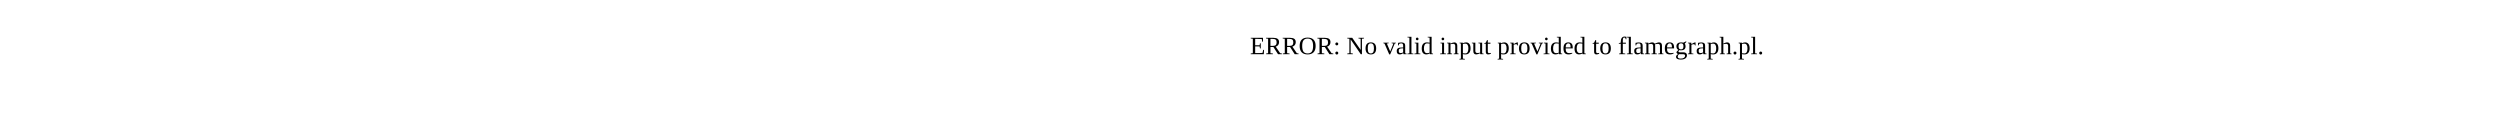
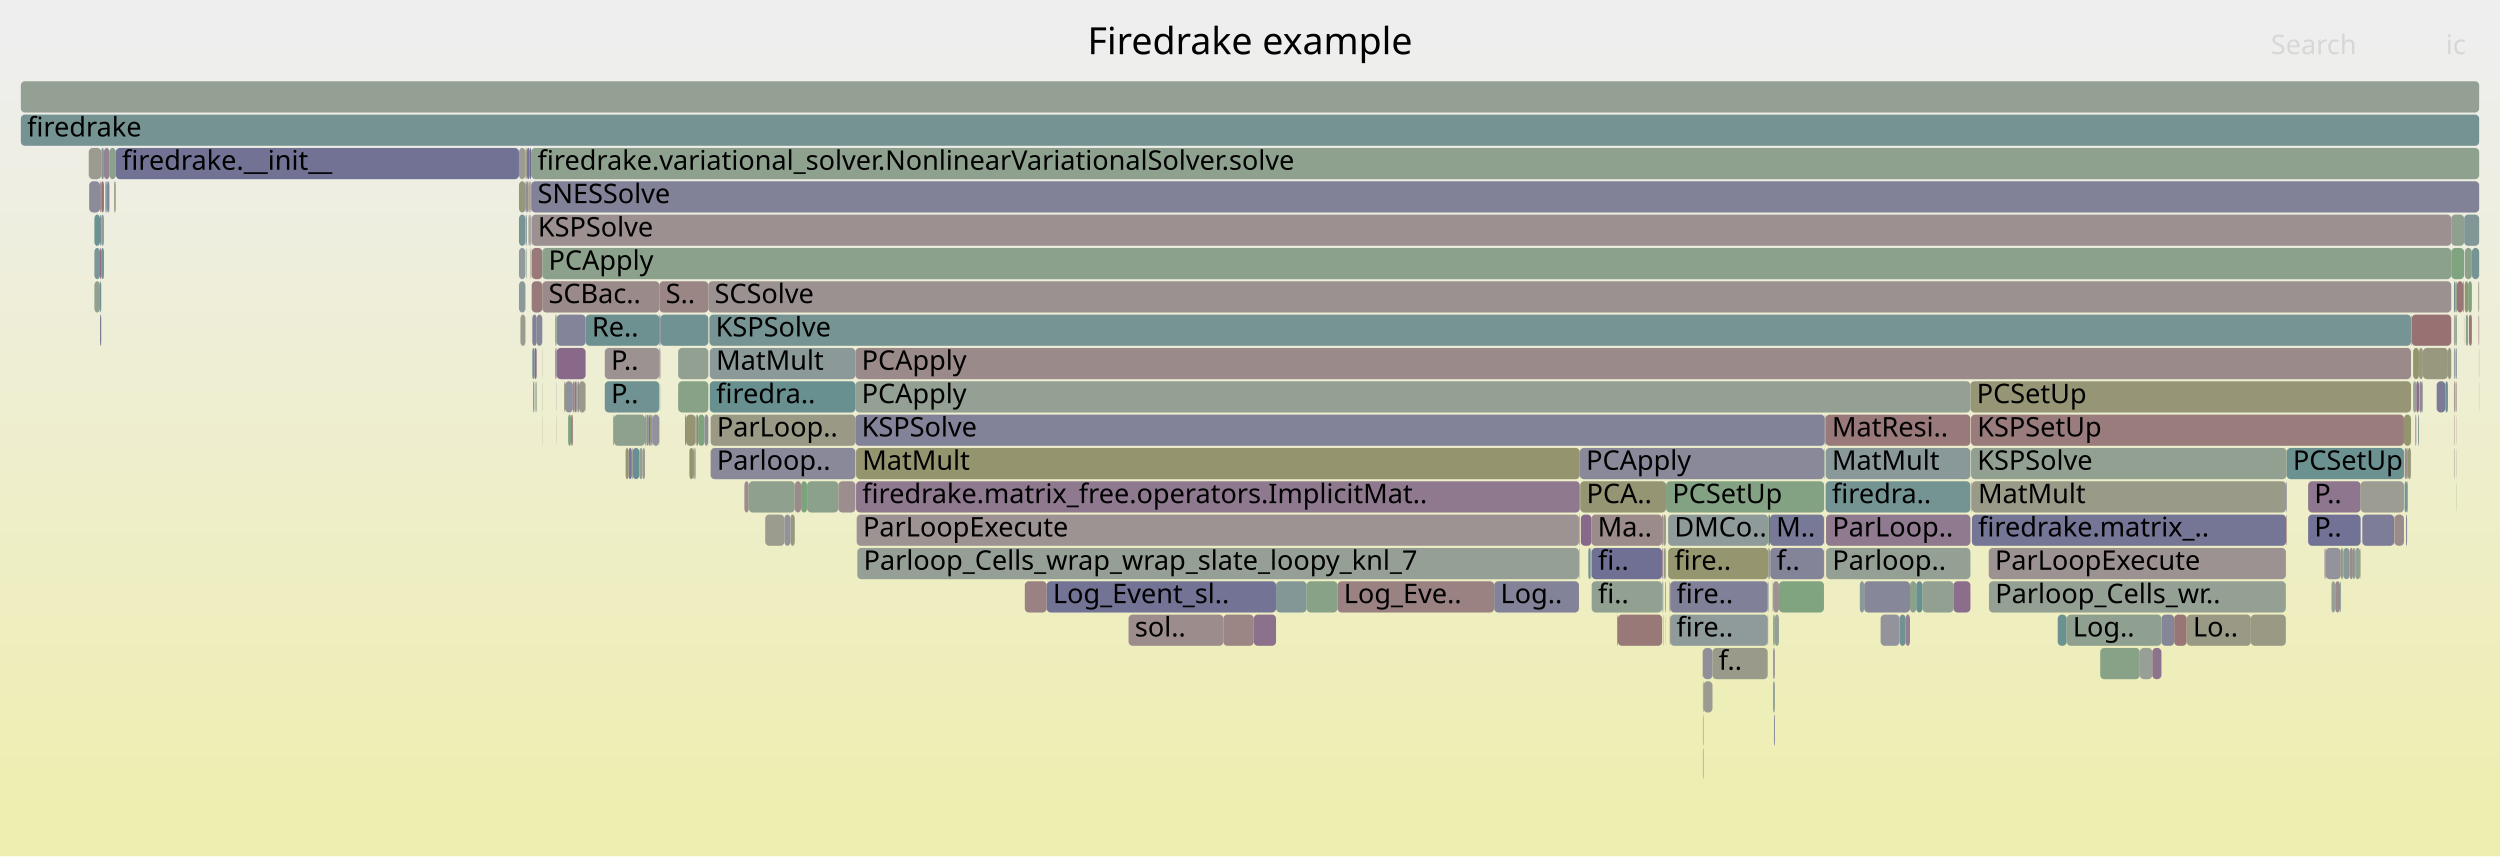
- <svg xmlns="http://www.w3.org/2000/svg" version="1.1" width="1200" height="65" viewBox="0 0 1200 65">
-   <text x="600.00" y="26">ERROR: No valid input provided to flamegraph.pl.</text>
+ <svg xmlns="http://www.w3.org/2000/svg" version="1.1" width="1200" height="411" viewBox="0 0 1200 411">
+   <defs>
+     <linearGradient id="background" y1="0" y2="1" x1="0" x2="0">
+       <stop stop-color="#eeeeee" offset="5%" />
+       <stop stop-color="#eeeeb0" offset="95%" />
+     </linearGradient>
+   </defs>
+   <style type="text/css">
+ 	text { font-family:Verdana; font-size:13px; fill:rgb(0,0,0); }
+ 	#search, #ignorecase { opacity:0.1; cursor:pointer; }
+ 	#search:hover, #search.show, #ignorecase:hover, #ignorecase.show { opacity:1; }
+ 	#subtitle { text-anchor:middle; font-color:rgb(160,160,160); }
+ 	#title { text-anchor:middle; font-size:18px}
+ 	#unzoom { cursor:pointer; }
+ 	#frames &gt; *:hover { stroke:black; stroke-width:0.5; cursor:pointer; }
+ 	.hide { display:none; }
+ 	.parent { opacity:0.5; }
+ </style>
+   <rect x="0.0" y="0" width="1200.0" height="411.0" fill="url(#background)" />
+   <text id="title" x="600.00" y="26">Firedrake example</text>
+   <text id="details" x="10.00" y="393"> </text>
+   <text id="unzoom" x="10.00" y="26" class="hide">Reset Zoom</text>
+   <text id="search" x="1090.00" y="26">Search</text>
+   <text id="ignorecase" x="1174.00" y="26">ic</text>
+   <text id="matched" x="1090.00" y="393"> </text>
+   <g id="frames">
+     <g>
+       <rect x="946.1" y="199" width="207.8" height="15.0" fill="rgb(153.518,123.642,123.642)" rx="2" ry="2" />
+       <text x="949.08" y="209.5">KSPSetUp</text>
+     </g>
+     <g>
+       <rect x="894.8" y="279" width="22.0" height="15.0" fill="rgb(135.435,135.435,153.633)" rx="2" ry="2" />
+       <text x="897.77" y="289.5" />
+     </g>
+     <g>
+       <rect x="800.7" y="263" width="48.0" height="15.0" fill="rgb(148.602,148.602,112.457)" rx="2" ry="2" />
+       <text x="803.70" y="273.5">fire..</text>
+     </g>
+     <g>
+       <rect x="1115.8" y="263" width="0.5" height="15.0" fill="rgb(145.036,124.78,145.036)" rx="2" ry="2" />
+       <text x="1118.82" y="273.5" />
+     </g>
+     <g>
+       <rect x="249.1" y="71" width="3.1" height="15.0" fill="rgb(155.754,155.754,147.117)" rx="2" ry="2" />
+       <text x="252.08" y="81.5" />
+     </g>
+     <g>
+       <rect x="1158.3" y="167" width="2.8" height="15.0" fill="rgb(147.832,147.832,108.723)" rx="2" ry="2" />
+       <text x="1161.31" y="177.5" />
+     </g>
+     <g>
+       <rect x="1097.6" y="215" width="56.3" height="15.0" fill="rgb(108.241,145.099,145.099)" rx="2" ry="2" />
+       <text x="1100.59" y="225.5">PCSetUp</text>
+     </g>
+     <g>
+       <rect x="817.4" y="359" width="0.3" height="15.0" fill="rgb(140.505,153.464,153.464)" rx="2" ry="2" />
+       <text x="820.43" y="369.5" />
+     </g>
+     <g>
+       <rect x="410.9" y="231" width="347.4" height="15.0" fill="rgb(143.447,120.707,143.447)" rx="2" ry="2" />
+       <text x="413.87" y="241.5">firedrake.matrix_free.operators.ImplicitMat..</text>
+     </g>
+     <g>
+       <rect x="797.9" y="263" width="0.5" height="15.0" fill="rgb(140.366,112.812,140.366)" rx="2" ry="2" />
+       <text x="800.94" y="273.5" />
+     </g>
+     <g>
+       <rect x="10.0" y="39" width="1180.0" height="15.0" fill="rgb(148.34,159.573,148.34)" rx="2" ry="2" />
+       <text x="13.00" y="49.5" />
+     </g>
+     <g>
+       <rect x="255.0" y="87" width="935.0" height="15.0" fill="rgb(128.704,128.704,152.33)" rx="2" ry="2" />
+       <text x="258.02" y="97.5">SNESSolve</text>
+     </g>
+     <g>
+       <rect x="1043.6" y="295" width="6.0" height="15.0" fill="rgb(152.672,117.153,117.153)" rx="2" ry="2" />
+       <text x="1046.55" y="305.5" />
+     </g>
+     <g>
+       <rect x="1169.6" y="183" width="4.2" height="15.0" fill="rgb(122.594,122.594,151.147)" rx="2" ry="2" />
+       <text x="1172.57" y="193.5" />
+     </g>
+     <g>
+       <rect x="1183.1" y="135" width="1.6" height="15.0" fill="rgb(148.811,148.811,113.469)" rx="2" ry="2" />
+       <text x="1186.08" y="145.5" />
+     </g>
+     <g>
+       <rect x="313.2" y="199" width="3.2" height="15.0" fill="rgb(145.87,145.87,155.652)" rx="2" ry="2" />
+       <text x="316.25" y="209.5" />
+     </g>
+     <g>
+       <rect x="1179.2" y="199" width="0.1" height="15.0" fill="rgb(152.973,119.456,119.456)" rx="2" ry="2" />
+       <text x="1182.19" y="209.5" />
+     </g>
+     <g>
+       <rect x="45.3" y="103" width="2.7" height="15.0" fill="rgb(108.622,145.198,145.198)" rx="2" ry="2" />
+       <text x="48.33" y="113.5" />
+     </g>
+     <g>
+       <rect x="1161.1" y="167" width="1.9" height="15.0" fill="rgb(152.684,152.684,132.237)" rx="2" ry="2" />
+       <text x="1164.14" y="177.5" />
+     </g>
+     <g>
+       <rect x="301.7" y="215" width="1.6" height="15.0" fill="rgb(120.643,120.643,150.77)" rx="2" ry="2" />
+       <text x="304.69" y="225.5" />
+     </g>
+     <g>
+       <rect x="946.5" y="247" width="150.8" height="15.0" fill="rgb(117.236,117.236,150.11)" rx="2" ry="2" />
+       <text x="949.46" y="257.5">firedrake.matrix_..</text>
+     </g>
+     <g>
+       <rect x="1119.1" y="279" width="1.8" height="15.0" fill="rgb(149.804,159.334,149.804)" rx="2" ry="2" />
+       <text x="1122.09" y="289.5" />
+     </g>
+     <g>
+       <rect x="797.8" y="247" width="0.6" height="15.0" fill="rgb(155.11,135.846,135.846)" rx="2" ry="2" />
+       <text x="800.78" y="257.5" />
+     </g>
+     <g>
+       <rect x="1157.6" y="151" width="19.0" height="15.0" fill="rgb(152.271,114.076,114.076)" rx="2" ry="2" />
+       <text x="1160.64" y="161.5" />
+     </g>
+     <g>
+       <rect x="875.5" y="247" width="0.1" height="15.0" fill="rgb(152.225,113.724,113.724)" rx="2" ry="2" />
+       <text x="878.47" y="257.5" />
+     </g>
+     <g>
+       <rect x="1124.2" y="263" width="0.6" height="15.0" fill="rgb(151.241,151.241,125.245)" rx="2" ry="2" />
+       <text x="1127.22" y="273.5" />
+     </g>
+     <g>
+       <rect x="798.7" y="263" width="0.9" height="15.0" fill="rgb(153.373,153.373,135.575)" rx="2" ry="2" />
+       <text x="801.69" y="273.5" />
+     </g>
+     <g>
+       <rect x="848.7" y="247" width="0.4" height="15.0" fill="rgb(130.428,162.488,130.428)" rx="2" ry="2" />
+       <text x="851.70" y="257.5" />
+     </g>
+     <g>
+       <rect x="945.8" y="183" width="211.5" height="15.0" fill="rgb(149.733,149.733,117.936)" rx="2" ry="2" />
+       <text x="948.82" y="193.5">PCSetUp</text>
+     </g>
+     <g>
+       <rect x="1183.1" y="119" width="3.4" height="15.0" fill="rgb(138.834,161.12,138.834)" rx="2" ry="2" />
+       <text x="1186.08" y="129.5" />
+     </g>
+     <g>
+       <rect x="1179.2" y="231" width="0.1" height="15.0" fill="rgb(125.982,163.212,125.982)" rx="2" ry="2" />
+       <text x="1182.19" y="241.5" />
+     </g>
+     <g>
+       <rect x="1133.9" y="247" width="15.3" height="15.0" fill="rgb(124.953,124.953,151.604)" rx="2" ry="2" />
+       <text x="1136.85" y="257.5" />
+     </g>
+     <g>
+       <rect x="367.3" y="247" width="9.2" height="15.0" fill="rgb(154.655,154.655,141.791)" rx="2" ry="2" />
+       <text x="370.35" y="257.5" />
+     </g>
+     <g>
+       <rect x="410.6" y="183" width="535.2" height="15.0" fill="rgb(147.013,159.789,147.013)" rx="2" ry="2" />
+       <text x="413.59" y="193.5">PCApply</text>
+     </g>
+     <g>
+       <rect x="328.8" y="199" width="0.5" height="15.0" fill="rgb(118.158,147.671,147.671)" rx="2" ry="2" />
+       <text x="331.85" y="209.5" />
+     </g>
+     <g>
+       <rect x="48.6" y="119" width="1.3" height="15.0" fill="rgb(114.573,146.741,146.741)" rx="2" ry="2" />
+       <text x="51.63" y="129.5" />
+     </g>
+     <g>
+       <rect x="853.9" y="279" width="21.6" height="15.0" fill="rgb(127.655,162.94,127.655)" rx="2" ry="2" />
+       <text x="856.92" y="289.5" />
+     </g>
+     <g>
+       <rect x="1182.3" y="135" width="0.5" height="15.0" fill="rgb(149.377,149.377,116.209)" rx="2" ry="2" />
+       <text x="1185.35" y="145.5" />
+     </g>
+     <g>
+       <rect x="1162.6" y="183" width="0.4" height="15.0" fill="rgb(155.421,155.421,145.503)" rx="2" ry="2" />
+       <text x="1165.57" y="193.5" />
+     </g>
+     <g>
+       <rect x="340.7" y="167" width="69.9" height="15.0" fill="rgb(139.852,153.295,153.295)" rx="2" ry="2" />
+       <text x="343.74" y="177.5">MatMult</text>
+     </g>
+     <g>
+       <rect x="1107.9" y="247" width="25.2" height="15.0" fill="rgb(114.475,114.475,149.576)" rx="2" ry="2" />
+       <text x="1110.87" y="257.5">P..</text>
+     </g>
+     <g>
+       <rect x="275.0" y="183" width="0.9" height="15.0" fill="rgb(154.787,133.369,133.369)" rx="2" ry="2" />
+       <text x="278.03" y="193.5" />
+     </g>
+     <g>
+       <rect x="1130.0" y="263" width="0.5" height="15.0" fill="rgb(117.095,147.395,147.395)" rx="2" ry="2" />
+       <text x="1132.98" y="273.5" />
+     </g>
+     <g>
+       <rect x="1178.8" y="167" width="0.5" height="15.0" fill="rgb(131.517,151.134,151.134)" rx="2" ry="2" />
+       <text x="1181.81" y="177.5" />
+     </g>
+     <g>
+       <rect x="776.6" y="295" width="21.2" height="15.0" fill="rgb(153.06,120.126,120.126)" rx="2" ry="2" />
+       <text x="779.57" y="305.5" />
+     </g>
+     <g>
+       <rect x="276.6" y="183" width="0.6" height="15.0" fill="rgb(132.758,151.456,151.456)" rx="2" ry="2" />
+       <text x="279.61" y="193.5" />
+     </g>
+     <g>
+       <rect x="330.9" y="215" width="1.9" height="15.0" fill="rgb(147.607,147.607,107.635)" rx="2" ry="2" />
+       <text x="333.88" y="225.5" />
+     </g>
+     <g>
+       <rect x="257.6" y="151" width="2.7" height="15.0" fill="rgb(134.717,134.717,153.494)" rx="2" ry="2" />
+       <text x="260.58" y="161.5" />
+     </g>
+     <g>
+       <rect x="249.1" y="87" width="3.1" height="15.0" fill="rgb(150.637,150.637,122.317)" rx="2" ry="2" />
+       <text x="252.08" y="97.5" />
+     </g>
+     <g>
+       <rect x="876.5" y="263" width="69.3" height="15.0" fill="rgb(148.742,159.507,148.742)" rx="2" ry="2" />
+       <text x="879.52" y="273.5">Parloop..</text>
+     </g>
+     <g>
+       <rect x="335.1" y="199" width="3.1" height="15.0" fill="rgb(125.44,163.3,125.44)" rx="2" ry="2" />
+       <text x="338.08" y="209.5" />
+     </g>
+     <g>
+       <rect x="1186.5" y="119" width="3.5" height="15.0" fill="rgb(119.347,147.979,147.979)" rx="2" ry="2" />
+       <text x="1189.51" y="129.5" />
+     </g>
+     <g>
+       <rect x="817.4" y="343" width="0.3" height="15.0" fill="rgb(144.801,160.149,144.801)" rx="2" ry="2" />
+       <text x="820.43" y="353.5" />
+     </g>
+     <g>
+       <rect x="876.3" y="231" width="69.5" height="15.0" fill="rgb(116.136,147.146,147.146)" rx="2" ry="2" />
+       <text x="879.33" y="241.5">firedra..</text>
+     </g>
+     <g>
+       <rect x="849.1" y="263" width="0.5" height="15.0" fill="rgb(153.298,153.298,135.212)" rx="2" ry="2" />
+       <text x="852.14" y="273.5" />
+     </g>
+     <g>
+       <rect x="267.2" y="167" width="13.9" height="15.0" fill="rgb(137.435,105.303,137.435)" rx="2" ry="2" />
+       <text x="270.20" y="177.5" />
+     </g>
+     <g>
+       <rect x="10.0" y="55" width="1180.0" height="15.0" fill="rgb(116.835,147.328,147.328)" rx="2" ry="2" />
+       <text x="13.00" y="65.5">firedrake</text>
+     </g>
+     <g>
+       <rect x="764.0" y="279" width="33.8" height="15.0" fill="rgb(144.933,160.127,144.933)" rx="2" ry="2" />
+       <text x="767.01" y="289.5">fi..</text>
+     </g>
+     <g>
+       <rect x="260.3" y="135" width="56.2" height="15.0" fill="rgb(155.42,138.22,138.22)" rx="2" ry="2" />
+       <text x="263.29" y="145.5">SCBac..</text>
+     </g>
+     <g>
+       <rect x="267.1" y="199" width="0.1" height="15.0" fill="rgb(156.117,143.561,143.561)" rx="2" ry="2" />
+       <text x="270.08" y="209.5" />
+     </g>
+     <g>
+       <rect x="799.7" y="231" width="75.9" height="15.0" fill="rgb(130.56,162.467,130.56)" rx="2" ry="2" />
+       <text x="802.74" y="241.5">PCSetUp</text>
+     </g>
+     <g>
+       <rect x="51.8" y="87" width="0.7" height="15.0" fill="rgb(131.427,131.427,152.857)" rx="2" ry="2" />
+       <text x="54.78" y="97.5" />
+     </g>
+     <g>
+       <rect x="851.1" y="295" width="0.8" height="15.0" fill="rgb(137.706,161.304,137.706)" rx="2" ry="2" />
+       <text x="854.06" y="305.5" />
+     </g>
+     <g>
+       <rect x="252.6" y="119" width="0.3" height="15.0" fill="rgb(147.808,159.659,147.808)" rx="2" ry="2" />
+       <text x="255.59" y="129.5" />
+     </g>
+     <g>
+       <rect x="987.7" y="295" width="4.3" height="15.0" fill="rgb(108.472,145.159,145.159)" rx="2" ry="2" />
+       <text x="990.69" y="305.5" />
+     </g>
+     <g>
+       <rect x="312.6" y="199" width="0.6" height="15.0" fill="rgb(114.842,114.842,149.647)" rx="2" ry="2" />
+       <text x="315.60" y="209.5" />
+     </g>
+     <g>
+       <rect x="254.6" y="87" width="0.4" height="15.0" fill="rgb(137.058,104.336,137.058)" rx="2" ry="2" />
+       <text x="257.59" y="97.5" />
+     </g>
+     <g>
+       <rect x="54.8" y="87" width="0.5" height="15.0" fill="rgb(151.059,151.059,124.363)" rx="2" ry="2" />
+       <text x="57.83" y="97.5" />
+     </g>
+     <g>
+       <rect x="257.0" y="183" width="0.6" height="15.0" fill="rgb(138.615,161.156,138.615)" rx="2" ry="2" />
+       <text x="260.04" y="193.5" />
+     </g>
+     <g>
+       <rect x="309.6" y="199" width="0.8" height="15.0" fill="rgb(153.295,153.295,135.199)" rx="2" ry="2" />
+       <text x="312.58" y="209.5" />
+     </g>
+     <g>
+       <rect x="42.8" y="87" width="5.2" height="15.0" fill="rgb(139.204,139.204,154.362)" rx="2" ry="2" />
+       <text x="45.76" y="97.5" />
+     </g>
+     <g>
+       <rect x="281.0" y="183" width="0.1" height="15.0" fill="rgb(153.146,120.788,120.788)" rx="2" ry="2" />
+       <text x="283.95" y="193.5" />
+     </g>
+     <g>
+       <rect x="799.5" y="295" width="0.1" height="15.0" fill="rgb(155.424,138.248,138.248)" rx="2" ry="2" />
+       <text x="802.46" y="305.5" />
+     </g>
+     <g>
+       <rect x="316.4" y="199" width="0.1" height="15.0" fill="rgb(152.814,118.238,118.238)" rx="2" ry="2" />
+       <text x="319.39" y="209.5" />
+     </g>
+     <g>
+       <rect x="48.0" y="87" width="0.6" height="15.0" fill="rgb(156.411,145.818,145.818)" rx="2" ry="2" />
+       <text x="50.97" y="97.5" />
+     </g>
+     <g>
+       <rect x="275.9" y="183" width="0.7" height="15.0" fill="rgb(141.665,116.142,141.665)" rx="2" ry="2" />
+       <text x="278.86" y="193.5" />
+     </g>
+     <g>
+       <rect x="271.2" y="183" width="3.8" height="15.0" fill="rgb(145.251,145.251,155.532)" rx="2" ry="2" />
+       <text x="274.18" y="193.5" />
+     </g>
+     <g>
+       <rect x="491.9" y="279" width="10.5" height="15.0" fill="rgb(154.369,130.165,130.165)" rx="2" ry="2" />
+       <text x="494.93" y="289.5" />
+     </g>
+     <g>
+       <rect x="758.5" y="231" width="41.2" height="15.0" fill="rgb(149.303,149.303,115.852)" rx="2" ry="2" />
+       <text x="761.54" y="241.5">PCA..</text>
+     </g>
+     <g>
+       <rect x="252.3" y="103" width="0.2" height="15.0" fill="rgb(147.715,147.715,108.16)" rx="2" ry="2" />
+       <text x="255.34" y="113.5" />
+     </g>
+     <g>
+       <rect x="817.4" y="327" width="0.3" height="15.0" fill="rgb(113.219,146.39,146.39)" rx="2" ry="2" />
+       <text x="820.43" y="337.5" />
+     </g>
+     <g>
+       <rect x="260.2" y="167" width="0.1" height="15.0" fill="rgb(155.512,138.924,138.924)" rx="2" ry="2" />
+       <text x="263.16" y="177.5" />
+     </g>
+     <g>
+       <rect x="1132.9" y="263" width="0.2" height="15.0" fill="rgb(150.042,150.042,119.435)" rx="2" ry="2" />
+       <text x="1135.91" y="273.5" />
+     </g>
+     <g>
+       <rect x="1182.8" y="103" width="7.2" height="15.0" fill="rgb(128.712,150.407,150.407)" rx="2" ry="2" />
+       <text x="1185.83" y="113.5" />
+     </g>
+     <g>
+       <rect x="256.5" y="167" width="1.1" height="15.0" fill="rgb(137.584,105.683,137.584)" rx="2" ry="2" />
+       <text x="259.54" y="177.5" />
+     </g>
+     <g>
+       <rect x="848.9" y="279" width="0.2" height="15.0" fill="rgb(114.117,146.623,146.623)" rx="2" ry="2" />
+       <text x="851.89" y="289.5" />
+     </g>
+     <g>
+       <rect x="311.2" y="199" width="0.8" height="15.0" fill="rgb(114.582,114.582,149.597)" rx="2" ry="2" />
+       <text x="314.20" y="209.5" />
+     </g>
+     <g>
+       <rect x="798.2" y="295" width="0.2" height="15.0" fill="rgb(125.999,149.703,149.703)" rx="2" ry="2" />
+       <text x="801.22" y="305.5" />
+     </g>
+     <g>
+       <rect x="252.5" y="103" width="0.4" height="15.0" fill="rgb(131.001,151,151)" rx="2" ry="2" />
+       <text x="255.47" y="113.5" />
+     </g>
+     <g>
+       <rect x="1097.3" y="231" width="0.3" height="15.0" fill="rgb(125.12,125.12,151.636)" rx="2" ry="2" />
+       <text x="1100.35" y="241.5" />
+     </g>
+     <g>
+       <rect x="48.0" y="151" width="0.6" height="15.0" fill="rgb(124.51,124.51,151.518)" rx="2" ry="2" />
+       <text x="50.97" y="161.5" />
+     </g>
+     <g>
+       <rect x="541.7" y="295" width="45.5" height="15.0" fill="rgb(155.594,139.557,139.557)" rx="2" ry="2" />
+       <text x="544.74" y="305.5">sol..</text>
+     </g>
+     <g>
+       <rect x="249.8" y="151" width="2.4" height="15.0" fill="rgb(154.937,154.937,143.158)" rx="2" ry="2" />
+       <text x="252.81" y="161.5" />
+     </g>
+     <g>
+       <rect x="316.5" y="135" width="23.5" height="15.0" fill="rgb(154.84,133.776,133.776)" rx="2" ry="2" />
+       <text x="319.53" y="145.5">S..</text>
+     </g>
+     <g>
+       <rect x="1179.2" y="215" width="0.1" height="15.0" fill="rgb(127.352,127.352,152.068)" rx="2" ry="2" />
+       <text x="1182.19" y="225.5" />
+     </g>
+     <g>
+       <rect x="1097.2" y="263" width="0.1" height="15.0" fill="rgb(115.938,115.938,149.859)" rx="2" ry="2" />
+       <text x="1100.22" y="273.5" />
+     </g>
+     <g>
+       <rect x="946.5" y="231" width="150.8" height="15.0" fill="rgb(153.764,153.764,137.473)" rx="2" ry="2" />
+       <text x="949.46" y="241.5">MatMult</text>
+     </g>
+     <g>
+       <rect x="876.3" y="199" width="69.5" height="15.0" fill="rgb(153.23,121.426,121.426)" rx="2" ry="2" />
+       <text x="879.33" y="209.5">MatResi..</text>
+     </g>
+     <g>
+       <rect x="255.0" y="71" width="935.0" height="15.0" fill="rgb(142.441,160.533,142.441)" rx="2" ry="2" />
+       <text x="258.02" y="81.5">firedrake.variational_solver.NonlinearVariationalSolver.solve</text>
+     </g>
+     <g>
+       <rect x="1157.2" y="215" width="0.1" height="15.0" fill="rgb(113.096,146.358,146.358)" rx="2" ry="2" />
+       <text x="1160.19" y="225.5" />
+     </g>
+     <g>
+       <rect x="914.7" y="295" width="2.1" height="15.0" fill="rgb(145.769,126.658,145.769)" rx="2" ry="2" />
+       <text x="917.71" y="305.5" />
+     </g>
+     <g>
+       <rect x="758.8" y="247" width="5.1" height="15.0" fill="rgb(137.31,104.982,137.31)" rx="2" ry="2" />
+       <text x="761.82" y="257.5" />
+     </g>
+     <g>
+       <rect x="387.4" y="231" width="15.0" height="15.0" fill="rgb(139.338,161.038,139.338)" rx="2" ry="2" />
+       <text x="390.45" y="241.5" />
+     </g>
+     <g>
+       <rect x="340.5" y="151" width="816.8" height="15.0" fill="rgb(117.854,147.592,147.592)" rx="2" ry="2" />
+       <text x="343.51" y="161.5">KSPSolve</text>
+     </g>
+     <g>
+       <rect x="954.6" y="263" width="142.6" height="15.0" fill="rgb(156.434,145.991,145.991)" rx="2" ry="2" />
+       <text x="957.57" y="273.5">ParLoopExecute</text>
+     </g>
+     <g>
+       <rect x="340.0" y="135" width="836.6" height="15.0" fill="rgb(156.287,144.869,144.869)" rx="2" ry="2" />
+       <text x="342.98" y="145.5">SCSolve</text>
+     </g>
+     <g>
+       <rect x="333.9" y="199" width="0.6" height="15.0" fill="rgb(154.141,154.141,139.301)" rx="2" ry="2" />
+       <text x="336.86" y="209.5" />
+     </g>
+     <g>
+       <rect x="851.1" y="279" width="2.8" height="15.0" fill="rgb(156.377,145.555,145.555)" rx="2" ry="2" />
+       <text x="854.06" y="289.5" />
+     </g>
+     <g>
+       <rect x="763.7" y="263" width="0.2" height="15.0" fill="rgb(152.672,152.672,132.182)" rx="2" ry="2" />
+       <text x="766.71" y="273.5" />
+     </g>
+     <g>
+       <rect x="255.2" y="119" width="5.1" height="15.0" fill="rgb(153.216,121.321,121.321)" rx="2" ry="2" />
+       <text x="258.17" y="129.5" />
+     </g>
+     <g>
+       <rect x="1178.1" y="167" width="0.5" height="15.0" fill="rgb(135.959,135.959,153.734)" rx="2" ry="2" />
+       <text x="1181.07" y="177.5" />
+     </g>
+     <g>
+       <rect x="627.2" y="279" width="14.8" height="15.0" fill="rgb(134.713,161.791,134.713)" rx="2" ry="2" />
+       <text x="630.23" y="289.5" />
+     </g>
+     <g>
+       <rect x="48.6" y="103" width="1.3" height="15.0" fill="rgb(147.109,155.176,155.176)" rx="2" ry="2" />
+       <text x="51.63" y="113.5" />
+     </g>
+     <g>
+       <rect x="277.9" y="183" width="3.1" height="15.0" fill="rgb(153.856,153.856,137.918)" rx="2" ry="2" />
+       <text x="280.87" y="193.5" />
+     </g>
+     <g>
+       <rect x="357.3" y="231" width="2.1" height="15.0" fill="rgb(155.643,139.931,139.931)" rx="2" ry="2" />
+       <text x="360.33" y="241.5" />
+     </g>
+     <g>
+       <rect x="376.5" y="247" width="2.9" height="15.0" fill="rgb(145.804,145.804,155.639)" rx="2" ry="2" />
+       <text x="379.46" y="257.5" />
+     </g>
+     <g>
+       <rect x="294.7" y="199" width="14.9" height="15.0" fill="rgb(141.668,160.659,141.668)" rx="2" ry="2" />
+       <text x="297.73" y="209.5" />
+     </g>
+     <g>
+       <rect x="1159.8" y="183" width="1.3" height="15.0" fill="rgb(138.167,107.177,138.167)" rx="2" ry="2" />
+       <text x="1162.85" y="193.5" />
+     </g>
+     <g>
+       <rect x="1129.4" y="263" width="0.6" height="15.0" fill="rgb(155.177,136.356,136.356)" rx="2" ry="2" />
+       <text x="1132.41" y="273.5" />
+     </g>
+     <g>
+       <rect x="848.5" y="279" width="0.2" height="15.0" fill="rgb(145.278,145.278,155.538)" rx="2" ry="2" />
+       <text x="851.54" y="289.5" />
+     </g>
+     <g>
+       <rect x="1008.1" y="311" width="19.0" height="15.0" fill="rgb(135.371,161.684,135.371)" rx="2" ry="2" />
+       <text x="1011.07" y="321.5" />
+     </g>
+     <g>
+       <rect x="1158.3" y="183" width="1.5" height="15.0" fill="rgb(150.757,159.179,150.757)" rx="2" ry="2" />
+       <text x="1161.31" y="193.5" />
+     </g>
+     <g>
+       <rect x="411.5" y="263" width="346.4" height="15.0" fill="rgb(148.969,159.47,148.969)" rx="2" ry="2" />
+       <text x="414.52" y="273.5">Parloop_Cells_wrap_wrap_slate_loopy_knl_7</text>
+     </g>
+     <g>
+       <rect x="502.4" y="279" width="110.1" height="15.0" fill="rgb(115.064,115.064,149.69)" rx="2" ry="2" />
+       <text x="505.39" y="289.5">Log_Event_sl..</text>
+     </g>
+     <g>
+       <rect x="281.1" y="151" width="35.4" height="15.0" fill="rgb(109.417,145.404,145.404)" rx="2" ry="2" />
+       <text x="284.10" y="161.5">Re..</text>
+     </g>
+     <g>
+       <rect x="338.2" y="199" width="1.7" height="15.0" fill="rgb(141.75,141.75,154.855)" rx="2" ry="2" />
+       <text x="341.16" y="209.5" />
+     </g>
+     <g>
+       <rect x="849.6" y="247" width="25.9" height="15.0" fill="rgb(120.353,120.353,150.714)" rx="2" ry="2" />
+       <text x="852.57" y="257.5">M..</text>
+     </g>
+     <g>
+       <rect x="274.1" y="199" width="0.5" height="15.0" fill="rgb(132.902,132.902,153.142)" rx="2" ry="2" />
+       <text x="277.07" y="209.5" />
+     </g>
+     <g>
+       <rect x="717.2" y="279" width="40.7" height="15.0" fill="rgb(130.126,130.126,152.605)" rx="2" ry="2" />
+       <text x="720.25" y="289.5">Log..</text>
+     </g>
+     <g>
+       <rect x="851.1" y="327" width="0.8" height="15.0" fill="rgb(132.726,151.447,151.447)" rx="2" ry="2" />
+       <text x="854.06" y="337.5" />
+     </g>
+     <g>
+       <rect x="851.9" y="295" width="2.0" height="15.0" fill="rgb(147.216,159.756,147.216)" rx="2" ry="2" />
+       <text x="854.86" y="305.5" />
+     </g>
+     <g>
+       <rect x="332.8" y="215" width="0.6" height="15.0" fill="rgb(120.875,120.875,150.814)" rx="2" ry="2" />
+       <text x="335.80" y="225.5" />
+     </g>
+     <g>
+       <rect x="817.7" y="327" width="4.3" height="15.0" fill="rgb(155.304,155.304,144.933)" rx="2" ry="2" />
+       <text x="820.66" y="337.5" />
+     </g>
+     <g>
+       <rect x="334.5" y="199" width="0.6" height="15.0" fill="rgb(153.903,126.593,126.593)" rx="2" ry="2" />
+       <text x="337.47" y="209.5" />
+     </g>
+     <g>
+       <rect x="254.8" y="119" width="0.2" height="15.0" fill="rgb(139.096,161.077,139.096)" rx="2" ry="2" />
+       <text x="257.84" y="129.5" />
+     </g>
+     <g>
+       <rect x="249.1" y="135" width="3.1" height="15.0" fill="rgb(137.904,152.79,152.79)" rx="2" ry="2" />
+       <text x="252.08" y="145.5" />
+     </g>
+     <g>
+       <rect x="1177.9" y="135" width="0.7" height="15.0" fill="rgb(106.122,144.55,144.55)" rx="2" ry="2" />
+       <text x="1180.87" y="145.5" />
+     </g>
+     <g>
+       <rect x="51.0" y="87" width="0.8" height="15.0" fill="rgb(107.335,144.865,144.865)" rx="2" ry="2" />
+       <text x="53.95" y="97.5" />
+     </g>
+     <g>
+       <rect x="1160.7" y="199" width="0.4" height="15.0" fill="rgb(110.812,145.766,145.766)" rx="2" ry="2" />
+       <text x="1163.67" y="209.5" />
+     </g>
+     <g>
+       <rect x="45.3" y="135" width="2.7" height="15.0" fill="rgb(144.917,160.13,144.917)" rx="2" ry="2" />
+       <text x="48.33" y="145.5" />
+     </g>
+     <g>
+       <rect x="402.4" y="231" width="8.2" height="15.0" fill="rgb(155.861,141.605,141.605)" rx="2" ry="2" />
+       <text x="405.44" y="241.5" />
+     </g>
+     <g>
+       <rect x="270.8" y="183" width="0.4" height="15.0" fill="rgb(150.869,150.869,123.44)" rx="2" ry="2" />
+       <text x="273.77" y="193.5" />
+     </g>
+     <g>
+       <rect x="267.2" y="151" width="13.9" height="15.0" fill="rgb(130.808,130.808,152.737)" rx="2" ry="2" />
+       <text x="270.20" y="161.5" />
+     </g>
+     <g>
+       <rect x="1189.7" y="151" width="0.3" height="15.0" fill="rgb(154.267,129.382,129.382)" rx="2" ry="2" />
+       <text x="1192.74" y="161.5" />
+     </g>
+     <g>
+       <rect x="762.4" y="263" width="1.1" height="15.0" fill="rgb(114.182,146.64,146.64)" rx="2" ry="2" />
+       <text x="765.39" y="273.5" />
+     </g>
+     <g>
+       <rect x="290.3" y="183" width="26.2" height="15.0" fill="rgb(111.989,146.071,146.071)" rx="2" ry="2" />
+       <text x="293.31" y="193.5">P..</text>
+     </g>
+     <g>
+       <rect x="911.8" y="295" width="2.9" height="15.0" fill="rgb(113.338,146.421,146.421)" rx="2" ry="2" />
+       <text x="914.79" y="305.5" />
+     </g>
+     <g>
+       <rect x="1185.1" y="151" width="1.4" height="15.0" fill="rgb(153.096,120.405,120.405)" rx="2" ry="2" />
+       <text x="1188.12" y="161.5" />
+     </g>
+     <g>
+       <rect x="1155.8" y="215" width="1.4" height="15.0" fill="rgb(149.467,149.467,116.646)" rx="2" ry="2" />
+       <text x="1158.82" y="225.5" />
+     </g>
+     <g>
+       <rect x="822.0" y="311" width="26.5" height="15.0" fill="rgb(153.949,153.949,138.367)" rx="2" ry="2" />
+       <text x="824.97" y="321.5">f..</text>
+     </g>
+     <g>
+       <rect x="1177.9" y="167" width="0.2" height="15.0" fill="rgb(128.29,128.29,152.25)" rx="2" ry="2" />
+       <text x="1180.87" y="177.5" />
+     </g>
+     <g>
+       <rect x="776.3" y="295" width="0.3" height="15.0" fill="rgb(132.887,93.648,132.887)" rx="2" ry="2" />
+       <text x="779.32" y="305.5" />
+     </g>
+     <g>
+       <rect x="946.2" y="231" width="0.3" height="15.0" fill="rgb(147.616,147.616,107.676)" rx="2" ry="2" />
+       <text x="949.25" y="241.5" />
+     </g>
+     <g>
+       <rect x="274.6" y="199" width="0.4" height="15.0" fill="rgb(152.802,118.152,118.152)" rx="2" ry="2" />
+       <text x="277.61" y="209.5" />
+     </g>
+     <g>
+       <rect x="341.1" y="199" width="69.5" height="15.0" fill="rgb(152.905,152.905,133.31)" rx="2" ry="2" />
+       <text x="344.09" y="209.5">ParLoop..</text>
+     </g>
+     <g>
+       <rect x="922.8" y="279" width="14.9" height="15.0" fill="rgb(145.331,160.062,145.331)" rx="2" ry="2" />
+       <text x="925.76" y="289.5" />
+     </g>
+     <g>
+       <rect x="254.6" y="103" width="0.4" height="15.0" fill="rgb(119.907,119.907,150.627)" rx="2" ry="2" />
+       <text x="257.59" y="113.5" />
+     </g>
+     <g>
+       <rect x="946.1" y="215" width="151.5" height="15.0" fill="rgb(145.412,160.049,145.412)" rx="2" ry="2" />
+       <text x="949.08" y="225.5">KSPSolve</text>
+     </g>
+     <g>
+       <rect x="52.5" y="71" width="3.1" height="15.0" fill="rgb(139.008,161.092,139.008)" rx="2" ry="2" />
+       <text x="55.46" y="81.5" />
+     </g>
+     <g>
+       <rect x="763.5" y="263" width="0.2" height="15.0" fill="rgb(129.276,150.553,150.553)" rx="2" ry="2" />
+       <text x="766.46" y="273.5" />
+     </g>
+     <g>
+       <rect x="1107.9" y="231" width="25.2" height="15.0" fill="rgb(142.259,117.664,142.259)" rx="2" ry="2" />
+       <text x="1110.87" y="241.5">P..</text>
+     </g>
+     <g>
+       <rect x="797.9" y="279" width="0.5" height="15.0" fill="rgb(142.935,154.094,154.094)" rx="2" ry="2" />
+       <text x="800.94" y="289.5" />
+     </g>
+     <g>
+       <rect x="1157.3" y="151" width="0.3" height="15.0" fill="rgb(132.349,162.176,132.349)" rx="2" ry="2" />
+       <text x="1160.33" y="161.5" />
+     </g>
+     <g>
+       <rect x="1149.2" y="247" width="0.2" height="15.0" fill="rgb(156.35,145.352,145.352)" rx="2" ry="2" />
+       <text x="1152.25" y="257.5" />
+     </g>
+     <g>
+       <rect x="1177.9" y="183" width="0.2" height="15.0" fill="rgb(148.592,159.532,148.592)" rx="2" ry="2" />
+       <text x="1180.87" y="193.5" />
+     </g>
+     <g>
+       <rect x="800.7" y="247" width="48.0" height="15.0" fill="rgb(142.937,154.095,154.095)" rx="2" ry="2" />
+       <text x="803.70" y="257.5">DMCo..</text>
+     </g>
+     <g>
+       <rect x="612.5" y="279" width="14.7" height="15.0" fill="rgb(130.844,150.96,150.96)" rx="2" ry="2" />
+       <text x="615.47" y="289.5" />
+     </g>
+     <g>
+       <rect x="851.5" y="343" width="0.4" height="15.0" fill="rgb(121.508,121.508,150.937)" rx="2" ry="2" />
+       <text x="854.47" y="353.5" />
+     </g>
+     <g>
+       <rect x="1154.2" y="231" width="1.2" height="15.0" fill="rgb(119.024,147.895,147.895)" rx="2" ry="2" />
+       <text x="1157.22" y="241.5" />
+     </g>
+     <g>
+       <rect x="381.5" y="231" width="3.0" height="15.0" fill="rgb(155.518,138.969,138.969)" rx="2" ry="2" />
+       <text x="384.54" y="241.5" />
+     </g>
+     <g>
+       <rect x="876.1" y="199" width="0.2" height="15.0" fill="rgb(125.568,125.568,151.723)" rx="2" ry="2" />
+       <text x="879.08" y="209.5" />
+     </g>
+     <g>
+       <rect x="801.4" y="279" width="0.3" height="15.0" fill="rgb(152.021,112.159,112.159)" rx="2" ry="2" />
+       <text x="804.38" y="289.5" />
+     </g>
+     <g>
+       <rect x="798.4" y="247" width="1.2" height="15.0" fill="rgb(153.281,153.281,135.129)" rx="2" ry="2" />
+       <text x="801.43" y="257.5" />
+     </g>
+     <g>
+       <rect x="303.7" y="215" width="3.2" height="15.0" fill="rgb(105.034,144.268,144.268)" rx="2" ry="2" />
+       <text x="306.70" y="225.5" />
+     </g>
+     <g>
+       <rect x="1178.6" y="135" width="0.7" height="15.0" fill="rgb(153.724,153.724,137.276)" rx="2" ry="2" />
+       <text x="1181.63" y="145.5" />
+     </g>
+     <g>
+       <rect x="1127.8" y="263" width="1.6" height="15.0" fill="rgb(155.512,138.923,138.923)" rx="2" ry="2" />
+       <text x="1130.78" y="273.5" />
+     </g>
+     <g>
+       <rect x="1120.9" y="279" width="2.3" height="15.0" fill="rgb(155.571,139.378,139.378)" rx="2" ry="2" />
+       <text x="1123.95" y="289.5" />
+     </g>
+     <g>
+       <rect x="1124.8" y="263" width="3.0" height="15.0" fill="rgb(133.646,151.686,151.686)" rx="2" ry="2" />
+       <text x="1127.81" y="273.5" />
+     </g>
+     <g>
+       <rect x="379.4" y="247" width="2.1" height="15.0" fill="rgb(152.225,152.225,130.012)" rx="2" ry="2" />
+       <text x="382.40" y="257.5" />
+     </g>
+     <g>
+       <rect x="1163.0" y="167" width="12.0" height="15.0" fill="rgb(151.581,151.581,126.894)" rx="2" ry="2" />
+       <text x="1166.02" y="177.5" />
+     </g>
+     <g>
+       <rect x="310.4" y="199" width="0.8" height="15.0" fill="rgb(128.56,150.367,150.367)" rx="2" ry="2" />
+       <text x="313.38" y="209.5" />
+     </g>
+     <g>
+       <rect x="849.1" y="247" width="0.5" height="15.0" fill="rgb(109.697,109.697,148.651)" rx="2" ry="2" />
+       <text x="852.14" y="257.5" />
+     </g>
+     <g>
+       <rect x="850.9" y="279" width="0.2" height="15.0" fill="rgb(145.928,127.067,145.928)" rx="2" ry="2" />
+       <text x="853.90" y="289.5" />
+     </g>
+     <g>
+       <rect x="875.8" y="215" width="0.1" height="15.0" fill="rgb(126.556,126.556,151.914)" rx="2" ry="2" />
+       <text x="878.76" y="225.5" />
+     </g>
+     <g>
+       <rect x="801.7" y="295" width="46.8" height="15.0" fill="rgb(142.745,154.045,154.045)" rx="2" ry="2" />
+       <text x="804.70" y="305.5">fire..</text>
+     </g>
+     <g>
+       <rect x="329.3" y="199" width="4.6" height="15.0" fill="rgb(149.235,149.235,115.522)" rx="2" ry="2" />
+       <text x="332.28" y="209.5" />
+     </g>
+     <g>
+       <rect x="249.1" y="103" width="3.1" height="15.0" fill="rgb(121.285,148.481,148.481)" rx="2" ry="2" />
+       <text x="252.08" y="113.5" />
+     </g>
+     <g>
+       <rect x="306.9" y="215" width="1.5" height="15.0" fill="rgb(147.151,159.766,147.151)" rx="2" ry="2" />
+       <text x="309.88" y="225.5" />
+     </g>
+     <g>
+       <rect x="1037.5" y="295" width="6.1" height="15.0" fill="rgb(133.712,133.712,153.299)" rx="2" ry="2" />
+       <text x="1040.49" y="305.5" />
+     </g>
+     <g>
+       <rect x="1189.9" y="183" width="0.1" height="15.0" fill="rgb(135.041,161.737,135.041)" rx="2" ry="2" />
+       <text x="1192.87" y="193.5" />
+     </g>
+     <g>
+       <rect x="260.2" y="183" width="0.1" height="15.0" fill="rgb(130.846,162.42,130.846)" rx="2" ry="2" />
+       <text x="263.16" y="193.5" />
+     </g>
+     <g>
+       <rect x="757.9" y="263" width="0.2" height="15.0" fill="rgb(153.005,119.702,119.702)" rx="2" ry="2" />
+       <text x="760.89" y="273.5" />
+     </g>
+     <g>
+       <rect x="410.6" y="167" width="746.7" height="15.0" fill="rgb(155.347,137.66,137.66)" rx="2" ry="2" />
+       <text x="413.59" y="177.5">PCApply</text>
+     </g>
+     <g>
+       <rect x="50.6" y="87" width="0.4" height="15.0" fill="rgb(127.736,127.736,152.142)" rx="2" ry="2" />
+       <text x="53.57" y="97.5" />
+     </g>
+     <g>
+       <rect x="763.9" y="247" width="33.9" height="15.0" fill="rgb(155.522,139.005,139.005)" rx="2" ry="2" />
+       <text x="766.88" y="257.5">Ma..</text>
+     </g>
+     <g>
+       <rect x="55.3" y="87" width="0.3" height="15.0" fill="rgb(124.691,149.364,149.364)" rx="2" ry="2" />
+       <text x="58.26" y="97.5" />
+     </g>
+     <g>
+       <rect x="267.1" y="183" width="0.1" height="15.0" fill="rgb(139.357,110.229,139.357)" rx="2" ry="2" />
+       <text x="270.08" y="193.5" />
+     </g>
+     <g>
+       <rect x="758.3" y="215" width="117.3" height="15.0" fill="rgb(136.898,136.898,153.916)" rx="2" ry="2" />
+       <text x="761.34" y="225.5">PCApply</text>
+     </g>
+     <g>
+       <rect x="254.3" y="71" width="0.7" height="15.0" fill="rgb(108.646,108.646,148.448)" rx="2" ry="2" />
+       <text x="257.31" y="81.5" />
+     </g>
+     <g>
+       <rect x="253.7" y="87" width="0.6" height="15.0" fill="rgb(150.451,150.451,121.414)" rx="2" ry="2" />
+       <text x="256.67" y="97.5" />
+     </g>
+     <g>
+       <rect x="1176.6" y="119" width="6.2" height="15.0" fill="rgb(128.35,162.827,128.35)" rx="2" ry="2" />
+       <text x="1179.63" y="129.5" />
+     </g>
+     <g>
+       <rect x="764.0" y="263" width="33.8" height="15.0" fill="rgb(112.191,112.191,149.134)" rx="2" ry="2" />
+       <text x="767.01" y="273.5">fi..</text>
+     </g>
+     <g>
+       <rect x="300.3" y="215" width="1.4" height="15.0" fill="rgb(147.858,147.858,108.851)" rx="2" ry="2" />
+       <text x="303.33" y="225.5" />
+     </g>
+     <g>
+       <rect x="848.5" y="295" width="0.2" height="15.0" fill="rgb(117.266,147.439,147.439)" rx="2" ry="2" />
+       <text x="851.54" y="305.5" />
+     </g>
+     <g>
+       <rect x="1175.0" y="167" width="1.6" height="15.0" fill="rgb(151.331,151.331,125.681)" rx="2" ry="2" />
+       <text x="1178.03" y="177.5" />
+     </g>
+     <g>
+       <rect x="817.3" y="311" width="0.1" height="15.0" fill="rgb(153.502,123.512,123.512)" rx="2" ry="2" />
+       <text x="820.29" y="321.5" />
+     </g>
+     <g>
+       <rect x="799.2" y="279" width="0.4" height="15.0" fill="rgb(134.46,161.832,134.46)" rx="2" ry="2" />
+       <text x="802.16" y="289.5" />
+     </g>
+     <g>
+       <rect x="1154.9" y="247" width="0.5" height="15.0" fill="rgb(131.967,131.967,152.961)" rx="2" ry="2" />
+       <text x="1157.93" y="257.5" />
+     </g>
+     <g>
+       <rect x="1080.4" y="295" width="16.8" height="15.0" fill="rgb(152.584,152.584,131.753)" rx="2" ry="2" />
+       <text x="1083.40" y="305.5" />
+     </g>
+     <g>
+       <rect x="48.0" y="103" width="0.6" height="15.0" fill="rgb(114.048,146.605,146.605)" rx="2" ry="2" />
+       <text x="50.97" y="113.5" />
+     </g>
+     <g>
+       <rect x="799.6" y="247" width="0.1" height="15.0" fill="rgb(118.312,118.312,150.318)" rx="2" ry="2" />
+       <text x="802.60" y="257.5" />
+     </g>
+     <g>
+       <rect x="849.7" y="263" width="25.8" height="15.0" fill="rgb(131.927,131.927,152.954)" rx="2" ry="2" />
+       <text x="852.72" y="273.5">f..</text>
+     </g>
+     <g>
+       <rect x="1161.3" y="183" width="1.3" height="15.0" fill="rgb(138.851,138.851,154.294)" rx="2" ry="2" />
+       <text x="1164.30" y="193.5" />
+     </g>
+     <g>
+       <rect x="49.9" y="71" width="2.6" height="15.0" fill="rgb(147.303,130.59,147.303)" rx="2" ry="2" />
+       <text x="52.87" y="81.5" />
+     </g>
+     <g>
+       <rect x="249.1" y="119" width="3.1" height="15.0" fill="rgb(145.439,154.743,154.743)" rx="2" ry="2" />
+       <text x="252.08" y="129.5" />
+     </g>
+     <g>
+       <rect x="875.9" y="199" width="0.2" height="15.0" fill="rgb(144.558,144.558,155.398)" rx="2" ry="2" />
+       <text x="878.93" y="209.5" />
+     </g>
+     <g>
+       <rect x="48.6" y="71" width="1.3" height="15.0" fill="rgb(134.788,151.982,151.982)" rx="2" ry="2" />
+       <text x="51.63" y="81.5" />
+     </g>
+     <g>
+       <rect x="48.6" y="87" width="1.3" height="15.0" fill="rgb(152.209,113.599,113.599)" rx="2" ry="2" />
+       <text x="51.63" y="97.5" />
+     </g>
+     <g>
+       <rect x="587.2" y="295" width="14.6" height="15.0" fill="rgb(154.709,132.77,132.77)" rx="2" ry="2" />
+       <text x="590.19" y="305.5" />
+     </g>
+     <g>
+       <rect x="260.2" y="199" width="0.1" height="15.0" fill="rgb(155.226,155.226,144.556)" rx="2" ry="2" />
+       <text x="263.16" y="209.5" />
+     </g>
+     <g>
+       <rect x="817.4" y="311" width="4.6" height="15.0" fill="rgb(143.635,143.635,155.22)" rx="2" ry="2" />
+       <text x="820.43" y="321.5" />
+     </g>
+     <g>
+       <rect x="801.5" y="295" width="0.2" height="15.0" fill="rgb(152.462,115.545,115.545)" rx="2" ry="2" />
+       <text x="804.52" y="305.5" />
+     </g>
+     <g>
+       <rect x="48.0" y="135" width="0.6" height="15.0" fill="rgb(110.693,145.735,145.735)" rx="2" ry="2" />
+       <text x="50.97" y="145.5" />
+     </g>
+     <g>
+       <rect x="1184.7" y="135" width="1.8" height="15.0" fill="rgb(127.376,162.985,127.376)" rx="2" ry="2" />
+       <text x="1187.65" y="145.5" />
+     </g>
+     <g>
+       <rect x="1123.6" y="263" width="0.6" height="15.0" fill="rgb(128.643,162.779,128.643)" rx="2" ry="2" />
+       <text x="1126.62" y="273.5" />
+     </g>
+     <g>
+       <rect x="277.2" y="183" width="0.7" height="15.0" fill="rgb(154.451,130.794,130.794)" rx="2" ry="2" />
+       <text x="280.23" y="193.5" />
+     </g>
+     <g>
+       <rect x="892.7" y="279" width="2.1" height="15.0" fill="rgb(140.09,153.357,153.357)" rx="2" ry="2" />
+       <text x="895.67" y="289.5" />
+     </g>
+     <g>
+       <rect x="325.5" y="183" width="14.5" height="15.0" fill="rgb(134.96,161.751,134.96)" rx="2" ry="2" />
+       <text x="328.51" y="193.5" />
+     </g>
+     <g>
+       <rect x="1176.6" y="103" width="6.2" height="15.0" fill="rgb(142.937,160.452,142.937)" rx="2" ry="2" />
+       <text x="1179.63" y="113.5" />
+     </g>
+     <g>
+       <rect x="876.5" y="247" width="69.3" height="15.0" fill="rgb(144.092,122.36,144.092)" rx="2" ry="2" />
+       <text x="879.52" y="257.5">ParLoop..</text>
+     </g>
+     <g>
+       <rect x="1130.5" y="263" width="2.4" height="15.0" fill="rgb(145.061,160.106,145.061)" rx="2" ry="2" />
+       <text x="1133.55" y="273.5" />
+     </g>
+     <g>
+       <rect x="303.3" y="215" width="0.4" height="15.0" fill="rgb(147.695,131.594,147.695)" rx="2" ry="2" />
+       <text x="306.29" y="225.5" />
+     </g>
+     <g>
+       <rect x="1177.9" y="199" width="0.2" height="15.0" fill="rgb(154.61,132.013,132.013)" rx="2" ry="2" />
+       <text x="1180.87" y="209.5" />
+     </g>
+     <g>
+       <rect x="1123.2" y="279" width="0.4" height="15.0" fill="rgb(130.649,150.909,150.909)" rx="2" ry="2" />
+       <text x="1126.19" y="289.5" />
+     </g>
+     <g>
+       <rect x="410.6" y="199" width="465.3" height="15.0" fill="rgb(130.154,130.154,152.61)" rx="2" ry="2" />
+       <text x="413.59" y="209.5">KSPSolve</text>
+     </g>
+     <g>
+       <rect x="252.9" y="71" width="1.4" height="15.0" fill="rgb(116.562,116.562,149.98)" rx="2" ry="2" />
+       <text x="255.94" y="81.5" />
+     </g>
+     <g>
+       <rect x="252.2" y="87" width="0.7" height="15.0" fill="rgb(127.372,127.372,152.072)" rx="2" ry="2" />
+       <text x="255.17" y="97.5" />
+     </g>
+     <g>
+       <rect x="642.0" y="279" width="75.2" height="15.0" fill="rgb(154.336,129.91,129.91)" rx="2" ry="2" />
+       <text x="645.00" y="289.5">Log_Eve..</text>
+     </g>
+     <g>
+       <rect x="340.7" y="183" width="69.9" height="15.0" fill="rgb(104.363,144.094,144.094)" rx="2" ry="2" />
+       <text x="343.74" y="193.5">firedra..</text>
+     </g>
+     <g>
+       <rect x="339.9" y="199" width="0.1" height="15.0" fill="rgb(130.232,130.232,152.626)" rx="2" ry="2" />
+       <text x="342.85" y="209.5" />
+     </g>
+     <g>
+       <rect x="937.7" y="279" width="8.1" height="15.0" fill="rgb(139.365,110.247,139.365)" rx="2" ry="2" />
+       <text x="940.67" y="289.5" />
+     </g>
+     <g>
+       <rect x="1178.1" y="183" width="0.5" height="15.0" fill="rgb(153.113,120.533,120.533)" rx="2" ry="2" />
+       <text x="1181.07" y="193.5" />
+     </g>
+     <g>
+       <rect x="1116.3" y="263" width="7.3" height="15.0" fill="rgb(146.617,146.617,155.797)" rx="2" ry="2" />
+       <text x="1119.26" y="273.5" />
+     </g>
+     <g>
+       <rect x="48.0" y="119" width="0.6" height="15.0" fill="rgb(138.635,108.377,138.635)" rx="2" ry="2" />
+       <text x="50.97" y="129.5" />
+     </g>
+     <g>
+       <rect x="333.4" y="215" width="0.5" height="15.0" fill="rgb(150.027,150.027,119.363)" rx="2" ry="2" />
+       <text x="336.41" y="225.5" />
+     </g>
+     <g>
+       <rect x="316.9" y="183" width="0.1" height="15.0" fill="rgb(139.136,161.071,139.136)" rx="2" ry="2" />
+       <text x="319.91" y="193.5" />
+     </g>
+     <g>
+       <rect x="1189.9" y="167" width="0.1" height="15.0" fill="rgb(153.334,122.227,122.227)" rx="2" ry="2" />
+       <text x="1192.87" y="177.5" />
+     </g>
+     <g>
+       <rect x="308.4" y="215" width="1.2" height="15.0" fill="rgb(155.074,155.074,143.82)" rx="2" ry="2" />
+       <text x="311.36" y="225.5" />
+     </g>
+     <g>
+       <rect x="254.6" y="119" width="0.2" height="15.0" fill="rgb(148.597,148.597,112.431)" rx="2" ry="2" />
+       <text x="257.59" y="129.5" />
+     </g>
+     <g>
+       <rect x="255.5" y="167" width="1.0" height="15.0" fill="rgb(111.137,145.85,145.85)" rx="2" ry="2" />
+       <text x="258.46" y="177.5" />
+     </g>
+     <g>
+       <rect x="1178.1" y="151" width="0.5" height="15.0" fill="rgb(153.983,127.2,127.2)" rx="2" ry="2" />
+       <text x="1181.07" y="161.5" />
+     </g>
+     <g>
+       <rect x="1182.7" y="151" width="0.1" height="15.0" fill="rgb(147.735,147.735,108.254)" rx="2" ry="2" />
+       <text x="1185.71" y="161.5" />
+     </g>
+     <g>
+       <rect x="294.3" y="199" width="0.4" height="15.0" fill="rgb(139.934,160.941,139.934)" rx="2" ry="2" />
+       <text x="297.30" y="209.5" />
+     </g>
+     <g>
+       <rect x="316.5" y="167" width="0.5" height="15.0" fill="rgb(155.005,135.041,135.041)" rx="2" ry="2" />
+       <text x="319.53" y="177.5" />
+     </g>
+     <g>
+       <rect x="875.5" y="263" width="0.1" height="15.0" fill="rgb(152.049,112.376,112.376)" rx="2" ry="2" />
+       <text x="878.47" y="273.5" />
+     </g>
+     <g>
+       <rect x="848.7" y="263" width="0.4" height="15.0" fill="rgb(154.971,154.971,143.322)" rx="2" ry="2" />
+       <text x="851.70" y="273.5" />
+     </g>
+     <g>
+       <rect x="410.9" y="215" width="347.4" height="15.0" fill="rgb(148.193,148.193,110.471)" rx="2" ry="2" />
+       <text x="413.87" y="225.5">MatMult</text>
+     </g>
+     <g>
+       <rect x="317.0" y="151" width="23.0" height="15.0" fill="rgb(112.155,146.114,146.114)" rx="2" ry="2" />
+       <text x="320.05" y="161.5" />
+     </g>
+     <g>
+       <rect x="1097.3" y="247" width="0.3" height="15.0" fill="rgb(153.282,121.825,121.825)" rx="2" ry="2" />
+       <text x="1100.35" y="257.5" />
+     </g>
+     <g>
+       <rect x="316.5" y="151" width="0.5" height="15.0" fill="rgb(113.56,113.56,149.399)" rx="2" ry="2" />
+       <text x="319.53" y="161.5" />
+     </g>
+     <g>
+       <rect x="255.2" y="135" width="5.1" height="15.0" fill="rgb(153.35,122.347,122.347)" rx="2" ry="2" />
+       <text x="258.17" y="145.5" />
+     </g>
+     <g>
+       <rect x="1183.6" y="151" width="1.1" height="15.0" fill="rgb(140.611,160.831,140.611)" rx="2" ry="2" />
+       <text x="1186.59" y="161.5" />
+     </g>
+     <g>
+       <rect x="55.6" y="71" width="193.5" height="15.0" fill="rgb(113.662,113.662,149.418)" rx="2" ry="2" />
+       <text x="58.56" y="81.5">firedrake.__init__</text>
+     </g>
+     <g>
+       <rect x="1178.6" y="151" width="0.7" height="15.0" fill="rgb(142.943,160.451,142.943)" rx="2" ry="2" />
+       <text x="1181.63" y="161.5" />
+     </g>
+     <g>
+       <rect x="954.7" y="279" width="142.5" height="15.0" fill="rgb(148.764,159.504,148.764)" rx="2" ry="2" />
+       <text x="957.72" y="289.5">Parloop_Cells_wr..</text>
+     </g>
+     <g>
+       <rect x="1189.6" y="135" width="0.4" height="15.0" fill="rgb(151.974,151.974,128.797)" rx="2" ry="2" />
+       <text x="1192.58" y="145.5" />
+     </g>
+     <g>
+       <rect x="1154.2" y="215" width="1.2" height="15.0" fill="rgb(156.366,145.473,145.473)" rx="2" ry="2" />
+       <text x="1157.22" y="225.5" />
+     </g>
+     <g>
+       <rect x="758.1" y="247" width="0.2" height="15.0" fill="rgb(155.975,142.476,142.476)" rx="2" ry="2" />
+       <text x="761.13" y="257.5" />
+     </g>
+     <g>
+       <rect x="411.2" y="247" width="346.7" height="15.0" fill="rgb(156.607,147.321,147.321)" rx="2" ry="2" />
+       <text x="414.24" y="257.5">ParLoopExecute</text>
+     </g>
+     <g>
+       <rect x="45.3" y="119" width="2.7" height="15.0" fill="rgb(123.653,149.095,149.095)" rx="2" ry="2" />
+       <text x="48.33" y="129.5" />
+     </g>
+     <g>
+       <rect x="341.1" y="215" width="69.5" height="15.0" fill="rgb(137.045,137.045,153.944)" rx="2" ry="2" />
+       <text x="344.09" y="225.5">Parloop..</text>
+     </g>
+     <g>
+       <rect x="801.7" y="279" width="46.8" height="15.0" fill="rgb(127.874,127.874,152.169)" rx="2" ry="2" />
+       <text x="804.70" y="289.5">fire..</text>
+     </g>
+     <g>
+       <rect x="266.5" y="151" width="0.7" height="15.0" fill="rgb(127.802,162.916,127.802)" rx="2" ry="2" />
+       <text x="269.53" y="161.5" />
+     </g>
+     <g>
+       <rect x="916.8" y="279" width="3.0" height="15.0" fill="rgb(139.093,161.078,139.093)" rx="2" ry="2" />
+       <text x="919.84" y="289.5" />
+     </g>
+     <g>
+       <rect x="252.2" y="71" width="0.7" height="15.0" fill="rgb(151.197,151.197,125.032)" rx="2" ry="2" />
+       <text x="255.17" y="81.5" />
+     </g>
+     <g>
+       <rect x="1027.1" y="311" width="6.0" height="15.0" fill="rgb(150.855,159.163,150.855)" rx="2" ry="2" />
+       <text x="1030.11" y="321.5" />
+     </g>
+     <g>
+       <rect x="42.6" y="71" width="6.0" height="15.0" fill="rgb(155.129,155.129,144.085)" rx="2" ry="2" />
+       <text x="45.58" y="81.5" />
+     </g>
+     <g>
+       <rect x="1155.4" y="231" width="0.4" height="15.0" fill="rgb(154.352,154.352,140.324)" rx="2" ry="2" />
+       <text x="1158.38" y="241.5" />
+     </g>
+     <g>
+       <rect x="384.5" y="231" width="2.9" height="15.0" fill="rgb(123.8,163.567,123.8)" rx="2" ry="2" />
+       <text x="387.50" y="241.5" />
+     </g>
+     <g>
+       <rect x="1033.1" y="311" width="4.4" height="15.0" fill="rgb(141.424,115.524,141.424)" rx="2" ry="2" />
+       <text x="1036.14" y="321.5" />
+     </g>
+     <g>
+       <rect x="601.8" y="295" width="10.7" height="15.0" fill="rgb(140.36,112.797,140.36)" rx="2" ry="2" />
+       <text x="604.80" y="305.5" />
+     </g>
+     <g>
+       <rect x="1179.0" y="183" width="0.3" height="15.0" fill="rgb(155.143,136.095,136.095)" rx="2" ry="2" />
+       <text x="1181.99" y="193.5" />
+     </g>
+     <g>
+       <rect x="1155.4" y="215" width="0.4" height="15.0" fill="rgb(148.868,148.868,113.747)" rx="2" ry="2" />
+       <text x="1158.38" y="225.5" />
+     </g>
+     <g>
+       <rect x="1177.9" y="215" width="0.2" height="15.0" fill="rgb(154.277,129.459,129.459)" rx="2" ry="2" />
+       <text x="1180.87" y="225.5" />
+     </g>
+     <g>
+       <rect x="290.3" y="167" width="26.2" height="15.0" fill="rgb(156.458,146.178,146.178)" rx="2" ry="2" />
+       <text x="293.31" y="177.5">P..</text>
+     </g>
+     <g>
+       <rect x="255.2" y="103" width="921.4" height="15.0" fill="rgb(156.119,143.58,143.58)" rx="2" ry="2" />
+       <text x="258.17" y="113.5">KSPSolve</text>
+     </g>
+     <g>
+       <rect x="1179.3" y="135" width="3.0" height="15.0" fill="rgb(152.841,118.449,118.449)" rx="2" ry="2" />
+       <text x="1182.32" y="145.5" />
+     </g>
+     <g>
+       <rect x="359.4" y="231" width="22.1" height="15.0" fill="rgb(142.789,160.476,142.789)" rx="2" ry="2" />
+       <text x="362.44" y="241.5" />
+     </g>
+     <g>
+       <rect x="1133.1" y="231" width="20.8" height="15.0" fill="rgb(155.755,155.755,147.119)" rx="2" ry="2" />
+       <text x="1136.06" y="241.5" />
+     </g>
+     <g>
+       <rect x="255.9" y="183" width="0.6" height="15.0" fill="rgb(139.952,139.952,154.507)" rx="2" ry="2" />
+       <text x="258.95" y="193.5" />
+     </g>
+     <g>
+       <rect x="851.1" y="311" width="0.8" height="15.0" fill="rgb(142.316,142.316,154.964)" rx="2" ry="2" />
+       <text x="854.06" y="321.5" />
+     </g>
+     <g>
+       <rect x="992.0" y="295" width="45.5" height="15.0" fill="rgb(144.355,160.221,144.355)" rx="2" ry="2" />
+       <text x="994.95" y="305.5">Log..</text>
+     </g>
+     <g>
+       <rect x="1173.8" y="183" width="1.2" height="15.0" fill="rgb(106.992,144.776,144.776)" rx="2" ry="2" />
+       <text x="1176.79" y="193.5" />
+     </g>
+     <g>
+       <rect x="266.5" y="167" width="0.7" height="15.0" fill="rgb(147.96,132.274,147.96)" rx="2" ry="2" />
+       <text x="269.53" y="177.5" />
+     </g>
+     <g>
+       <rect x="312.0" y="199" width="0.6" height="15.0" fill="rgb(150.66,150.66,122.428)" rx="2" ry="2" />
+       <text x="314.97" y="209.5" />
+     </g>
+     <g>
+       <rect x="1049.6" y="295" width="30.8" height="15.0" fill="rgb(153.106,153.106,134.282)" rx="2" ry="2" />
+       <text x="1052.62" y="305.5">Lo..</text>
+     </g>
+     <g>
+       <rect x="272.7" y="199" width="1.4" height="15.0" fill="rgb(126.729,163.091,126.729)" rx="2" ry="2" />
+       <text x="275.71" y="209.5" />
+     </g>
+     <g>
+       <rect x="253.7" y="103" width="0.6" height="15.0" fill="rgb(149.205,149.205,115.378)" rx="2" ry="2" />
+       <text x="256.67" y="113.5" />
+     </g>
+     <g>
+       <rect x="260.3" y="119" width="916.3" height="15.0" fill="rgb(138.723,161.138,138.723)" rx="2" ry="2" />
+       <text x="263.29" y="129.5">PCApply</text>
+     </g>
+     <g>
+       <rect x="875.6" y="215" width="0.2" height="15.0" fill="rgb(137.985,161.258,137.985)" rx="2" ry="2" />
+       <text x="878.64" y="225.5" />
+     </g>
+     <g>
+       <rect x="252.9" y="87" width="0.8" height="15.0" fill="rgb(147.871,147.871,108.912)" rx="2" ry="2" />
+       <text x="255.94" y="97.5" />
+     </g>
+     <g>
+       <rect x="325.5" y="167" width="14.5" height="15.0" fill="rgb(145.769,159.991,145.769)" rx="2" ry="2" />
+       <text x="328.51" y="177.5" />
+     </g>
+     <g>
+       <rect x="919.8" y="279" width="3.0" height="15.0" fill="rgb(105.266,144.328,144.328)" rx="2" ry="2" />
+       <text x="922.81" y="289.5" />
+     </g>
+     <g>
+       <rect x="1153.9" y="199" width="3.4" height="15.0" fill="rgb(148.1,148.1,110.023)" rx="2" ry="2" />
+       <text x="1156.92" y="209.5" />
+     </g>
+     <g>
+       <rect x="902.7" y="295" width="9.1" height="15.0" fill="rgb(146.563,146.563,155.786)" rx="2" ry="2" />
+       <text x="905.68" y="305.5" />
+     </g>
+     <g>
+       <rect x="1159.4" y="199" width="0.4" height="15.0" fill="rgb(152.012,112.09,112.09)" rx="2" ry="2" />
+       <text x="1162.44" y="209.5" />
+     </g>
+     <g>
+       <rect x="757.9" y="247" width="0.2" height="15.0" fill="rgb(121.49,148.534,148.534)" rx="2" ry="2" />
+       <text x="760.89" y="257.5" />
+     </g>
+     <g>
+       <rect x="255.5" y="151" width="2.1" height="15.0" fill="rgb(128.623,128.623,152.314)" rx="2" ry="2" />
+       <text x="258.46" y="161.5" />
+     </g>
+     <g>
+       <rect x="1177.9" y="151" width="0.2" height="15.0" fill="rgb(125.588,163.276,125.588)" rx="2" ry="2" />
+       <text x="1180.87" y="161.5" />
+     </g>
+     <g>
+       <rect x="1149.4" y="247" width="4.5" height="15.0" fill="rgb(155.49,138.758,138.758)" rx="2" ry="2" />
+       <text x="1152.41" y="257.5" />
+     </g>
+     <g>
+       <rect x="876.3" y="215" width="69.5" height="15.0" fill="rgb(136.717,152.482,152.482)" rx="2" ry="2" />
+       <text x="879.33" y="225.5">MatMult</text>
+     </g>
+   </g>
</svg>
